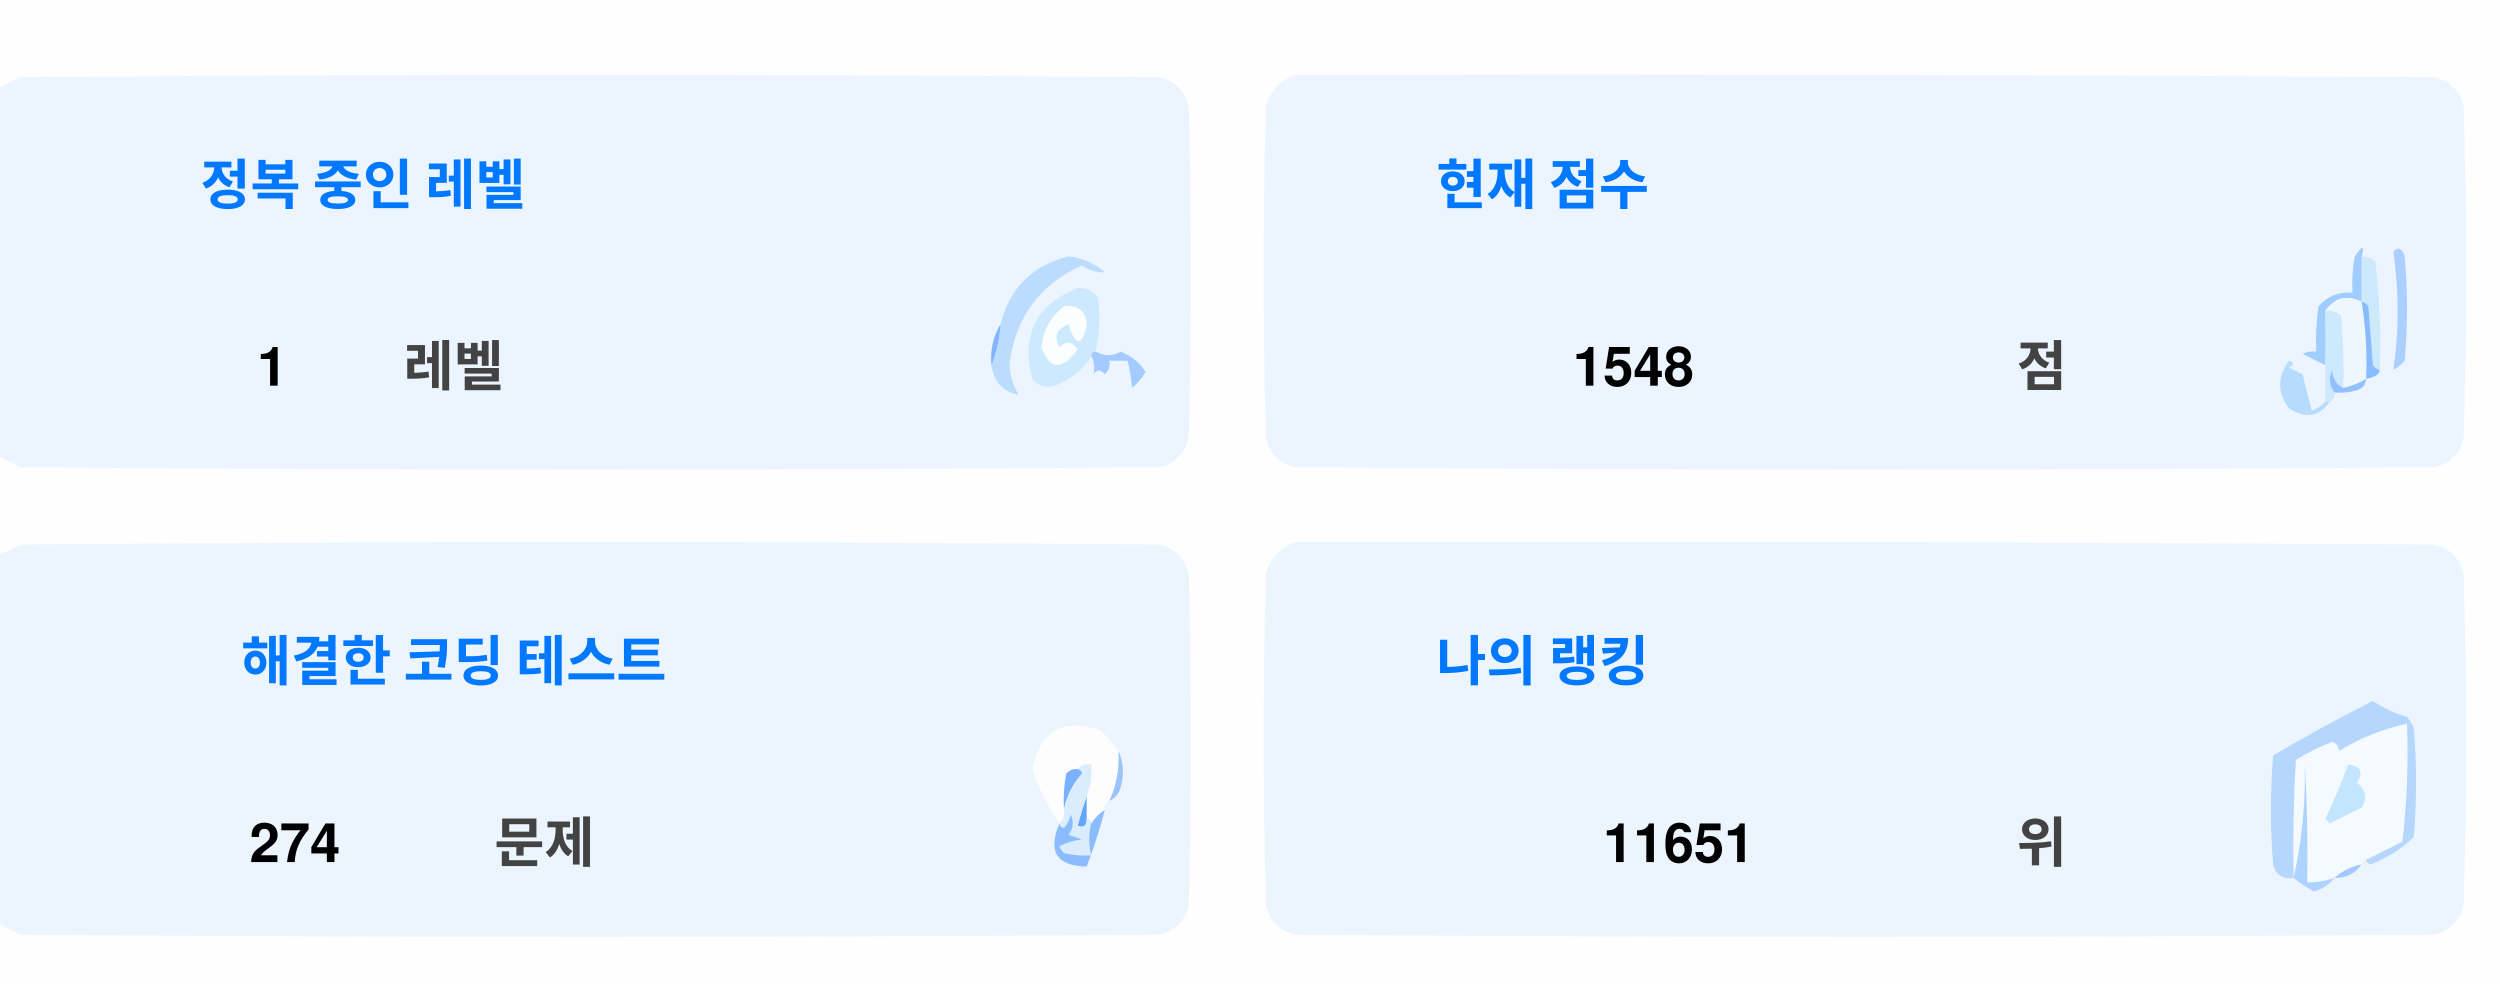
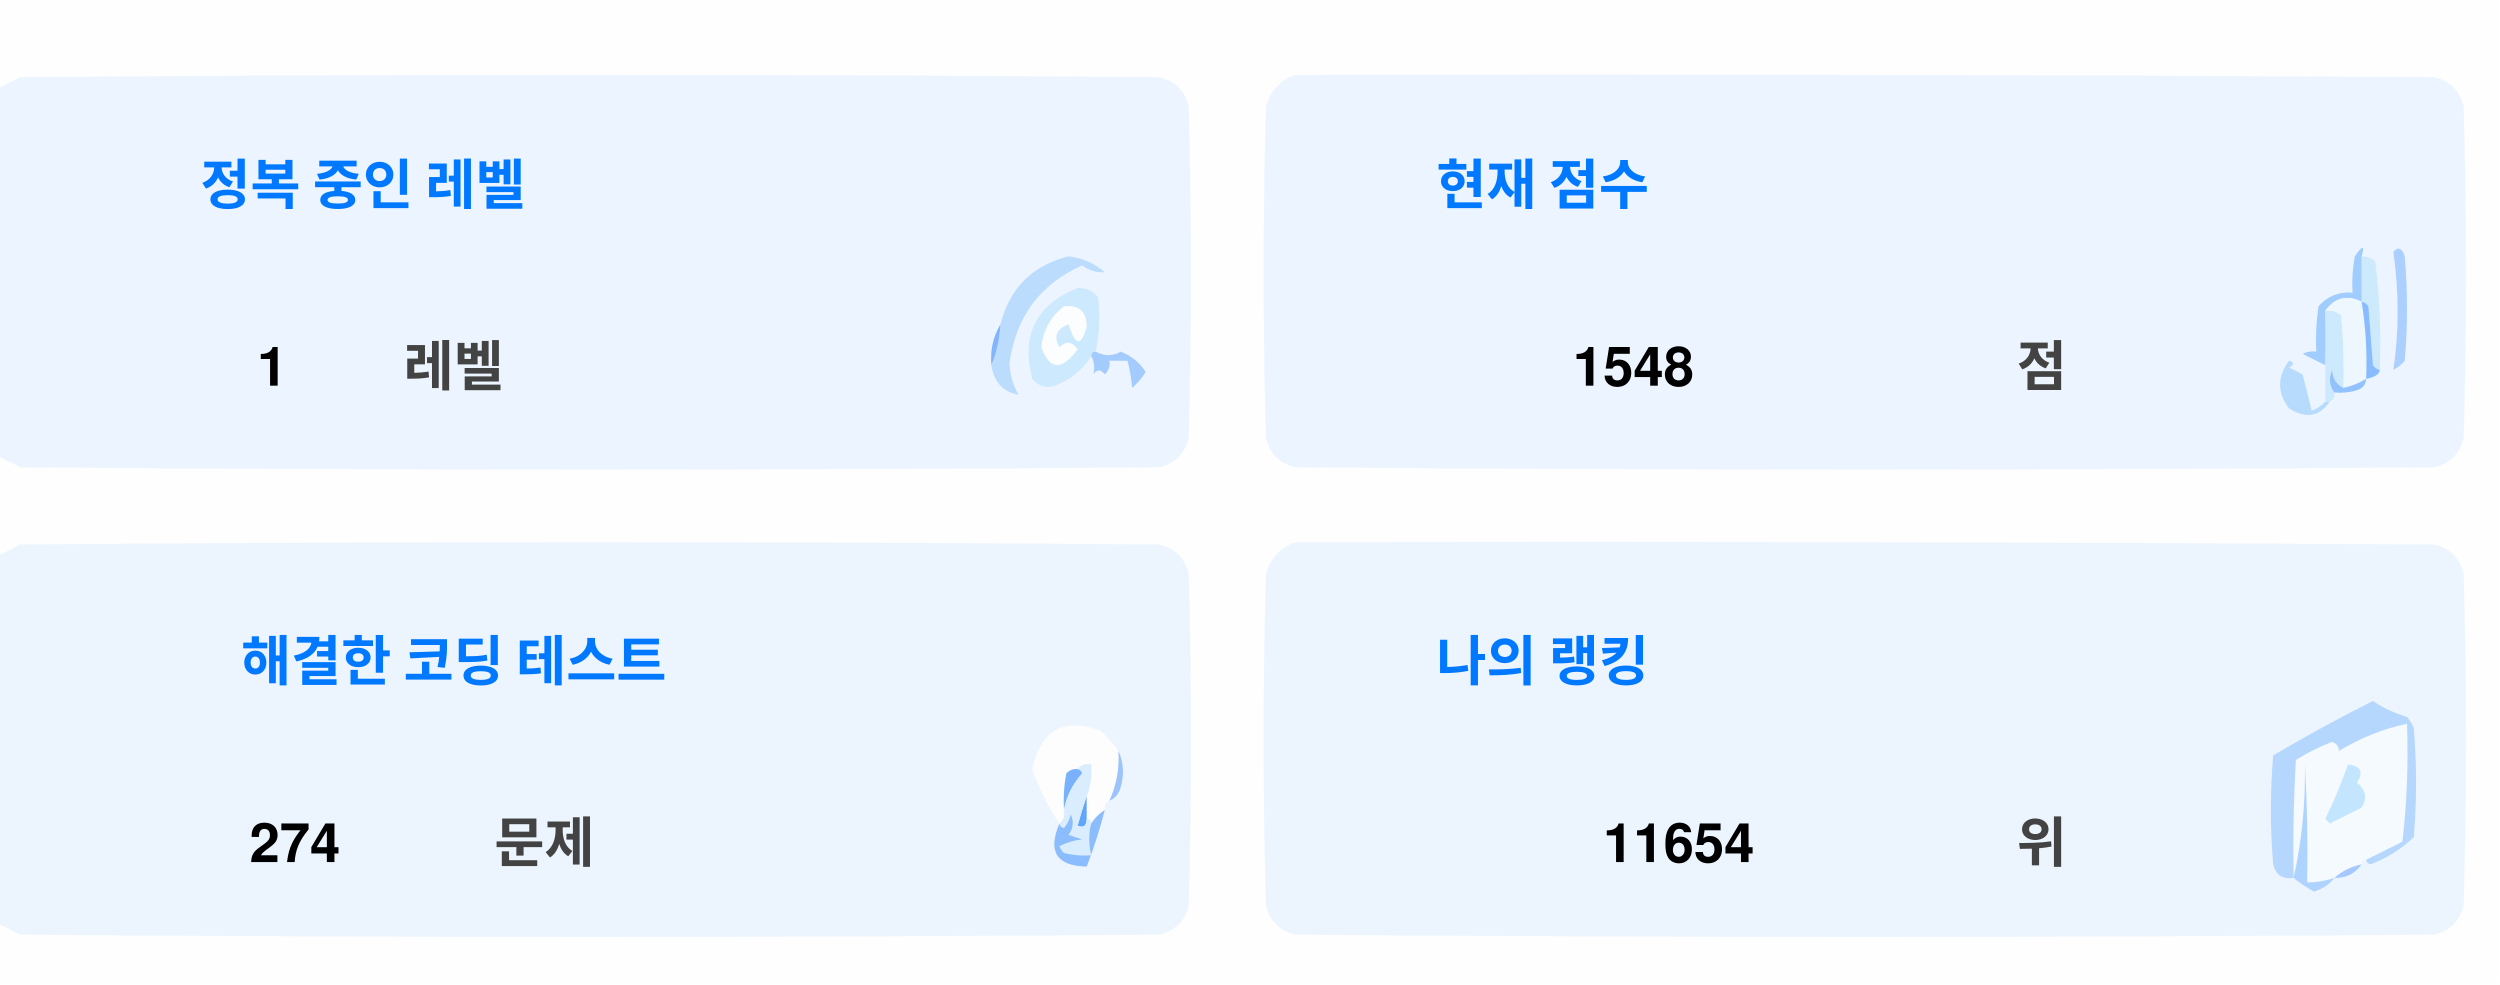
<svg xmlns="http://www.w3.org/2000/svg" version="1.1" width="551px" height="217px" style="shape-rendering:geometricPrecision; text-rendering:geometricPrecision; image-rendering:optimizeQuality; fill-rule:evenodd; clip-rule:evenodd">
  <style>.title {fill: #434343;font-size: 1rem;line-height: 1.5rem;font-weight: bold;font-family: -apple-system, BlinkMacSystemFont, Segoe UI, Helvetica, Arial, sans-serif, Apple Color Emoji, Segoe UI Emoji;}.desc {fill: #434343;font-size: 2.5rem;font-weight: bold;line-height: 1.5rem;font-family: -apple-system, BlinkMacSystemFont, Segoe UI, Helvetica, Arial, sans-serif, Apple Color Emoji, Segoe UI Emoji;}.desc-2 {fill: #434343;font-size: 1rem;font-weight: bold;line-height: 1.5rem;font-family: -apple-system, BlinkMacSystemFont, Segoe UI, Helvetica, Arial, sans-serif, Apple Color Emoji, Segoe UI Emoji;}.text, .desc {animation: twinkling 4s ease-in-out infinite;}@keyframes twinkling {40% { opacity: 1; }50% { opacity: 0.5; }60% { opacity: 1; }70% { opacity: 0.5; }80% { opacity: 1; }}</style>
  <g>
    <path style="opacity:1" fill="#fefefe" d="M -0.5,-0.5 C 183.167,-0.5 366.833,-0.5 550.5,-0.5C 550.5,71.833 550.5,144.167 550.5,216.5C 366.833,216.5 183.167,216.5 -0.5,216.5C -0.5,212.167 -0.5,207.833 -0.5,203.5C 1.14,204.32 2.807,205.153 4.5,206C 88.167,206.667 171.833,206.667 255.5,206C 259,205.167 261.167,203 262,199.5C 262.667,175.167 262.667,150.833 262,126.5C 261.167,123 259,120.833 255.5,120C 171.833,119.333 88.167,119.333 4.5,120C 2.807,120.847 1.14,121.68 -0.5,122.5C -0.5,115.167 -0.5,107.833 -0.5,100.5C 1.14,101.32 2.807,102.153 4.5,103C 88.167,103.667 171.833,103.667 255.5,103C 259,102.167 261.167,100 262,96.5C 262.667,72.167 262.667,47.833 262,23.5C 261.167,20 259,17.833 255.5,17C 171.833,16.333 88.167,16.333 4.5,17C 2.807,17.847 1.14,18.68 -0.5,19.5C -0.5,12.833 -0.5,6.167 -0.5,-0.5 Z" />
  </g>
  <g>
    <path style="opacity:1" fill="#ecf5ff" d="M -0.5,100.5 C -0.5,73.5 -0.5,46.5 -0.5,19.5C 1.14,18.68 2.807,17.847 4.5,17C 88.167,16.333 171.833,16.333 255.5,17C 259,17.833 261.167,20 262,23.5C 262.667,47.833 262.667,72.167 262,96.5C 261.167,100 259,102.167 255.5,103C 171.833,103.667 88.167,103.667 4.5,103C 2.807,102.153 1.14,101.32 -0.5,100.5 Z" />
  </g>
  <g>
    <path style="opacity:1" fill="#ecf5ff" d="M 285.5,16.5 C 369.167,16.333 452.834,16.5 536.5,17C 540,17.833 542.167,20 543,23.5C 543.667,47.833 543.667,72.167 543,96.5C 542.167,100 540,102.167 536.5,103C 452.833,103.667 369.167,103.667 285.5,103C 282,102.167 279.833,100 279,96.5C 278.333,72.167 278.333,47.833 279,23.5C 280.018,19.985 282.185,17.652 285.5,16.5 Z" />
  </g>
  <g>
    <path style="opacity:1" fill="#cdeafd" d="M 520.5,56.5 C 521.583,56.539 522.583,56.873 523.5,57.5C 524.498,65.472 524.831,73.472 524.5,81.5C 523.883,81.389 523.383,81.056 523,80.5C 522.667,76.167 522.333,71.833 522,67.5C 521.617,66.944 521.117,66.611 520.5,66.5C 520.5,63.167 520.5,59.833 520.5,56.5 Z" />
  </g>
  <g>
    <path style="opacity:1" fill="#abcfff" d="M 527.5,55.5 C 528.566,54.308 529.399,54.641 530,56.5C 530.667,64.167 530.667,71.833 530,79.5C 529.311,80.357 528.478,81.023 527.5,81.5C 528.758,73.08 528.758,64.414 527.5,55.5 Z" />
  </g>
  <g>
    <path style="opacity:1" fill="#bbdcfd" d="M 218.5,80.5 C 219.657,77.727 220.324,74.727 220.5,71.5C 222.49,63.51 227.49,58.51 235.5,56.5C 238.528,56.847 241.194,58.014 243.5,60C 241.744,60.141 240.078,59.641 238.5,58.5C 229.247,62.607 223.914,69.773 222.5,80C 222.565,82.526 223.232,84.859 224.5,87C 221.07,86.397 219.07,84.231 218.5,80.5 Z" />
  </g>
  <g>
    <path style="opacity:1" fill="#cde9fd" d="M 241.5,77.5 C 240.833,77.5 240.5,77.833 240.5,78.5C 238.628,81.529 235.961,83.695 232.5,85C 230.536,85.624 228.869,85.124 227.5,83.5C 225.021,73.791 228.354,67.124 237.5,63.5C 239.374,63.39 240.874,64.056 242,65.5C 242.497,69.524 242.331,73.524 241.5,77.5 Z" />
  </g>
  <g>
    <path style="opacity:1" fill="#fcfdfe" d="M 234.5,67.5 C 237.826,67.162 239.493,68.662 239.5,72C 238.334,76.434 237,76.267 235.5,71.5C 232.832,72.515 232.166,74.182 233.5,76.5C 235.017,75.089 236.351,75.256 237.5,77C 234.006,81.771 231.34,81.605 229.5,76.5C 229.904,72.771 231.571,69.771 234.5,67.5 Z" />
  </g>
  <g>
    <path style="opacity:1" fill="#a1ccfe" d="M 520.5,56.5 C 520.5,59.833 520.5,63.167 520.5,66.5C 517.238,64.922 514.572,65.589 512.5,68.5C 512.617,72.81 512.617,76.81 512.5,80.5C 510.86,79.68 509.193,78.847 507.5,78C 508.448,77.517 509.448,77.35 510.5,77.5C 510.335,74.15 510.502,70.817 511,67.5C 512.995,65.253 515.495,64.253 518.5,64.5C 518.336,61.813 518.503,59.146 519,56.5C 520.731,53.969 521.231,53.969 520.5,56.5 Z" />
  </g>
  <g>
    <path style="opacity:1" fill="#cde9fd" d="M 512.5,68.5 C 513.822,68.33 514.989,68.663 516,69.5C 516.499,74.823 516.666,80.156 516.5,85.5C 514.955,84.77 514.122,83.437 514,81.5C 513.22,83.387 513.387,85.054 514.5,86.5C 514.672,87.492 514.338,88.158 513.5,88.5C 513.167,88.5 512.833,88.5 512.5,88.5C 512.5,85.833 512.5,83.167 512.5,80.5C 512.617,76.81 512.617,72.81 512.5,68.5 Z" />
  </g>
  <g>
    <path style="opacity:1" fill="#eef6fe" d="M 520.5,66.5 C 521.407,72.106 521.74,77.773 521.5,83.5C 519.95,84.441 518.284,85.108 516.5,85.5C 516.666,80.156 516.499,74.823 516,69.5C 514.989,68.663 513.822,68.33 512.5,68.5C 514.572,65.589 517.238,64.922 520.5,66.5 Z" />
  </g>
  <g>
    <path style="opacity:1" fill="#88bcff" d="M 520.5,66.5 C 521.117,66.611 521.617,66.944 522,67.5C 522.333,71.833 522.667,76.167 523,80.5C 523.383,81.056 523.883,81.389 524.5,81.5C 524.445,82.469 523.445,83.136 521.5,83.5C 521.74,77.773 521.407,72.106 520.5,66.5 Z" />
  </g>
  <g>
    <path style="opacity:1" fill="#82b5fe" d="M 220.5,71.5 C 220.324,74.727 219.657,77.727 218.5,80.5C 218.215,77.171 218.882,74.171 220.5,71.5 Z" />
  </g>
  <g>
    <path style="opacity:1" fill="#a3cbfe" d="M 240.5,78.5 C 240.5,77.833 240.833,77.5 241.5,77.5C 243.391,78.536 245.224,78.536 247,77.5C 249.391,78.429 251.225,79.929 252.5,82C 251.681,83.319 250.681,84.486 249.5,85.5C 249.409,83.777 249.075,81.777 248.5,79.5C 247.167,79.5 245.833,79.5 244.5,79.5C 244.719,80.675 244.386,81.675 243.5,82.5C 242.575,81.359 241.741,81.359 241,82.5C 241.331,80.981 241.164,79.648 240.5,78.5 Z" />
  </g>
  <g>
    <path style="opacity:1" fill="#b7dbfd" d="M 512.5,88.5 C 512.833,88.5 513.167,88.5 513.5,88.5C 511.199,91.857 508.199,92.357 504.5,90C 501.872,86.535 501.872,83.035 504.5,79.5C 505.696,79.846 505.696,80.346 504.5,81C 505.5,81.5 506.5,82 507.5,82.5C 508.167,85.167 508.833,87.833 509.5,90.5C 510.739,90.058 511.739,89.391 512.5,88.5 Z" />
  </g>
  <g>
    <path style="opacity:1" fill="#92c1fe" d="M 516.5,85.5 C 518.284,85.108 519.95,84.441 521.5,83.5C 521.423,84.75 520.756,85.583 519.5,86C 517.866,86.493 516.199,86.66 514.5,86.5C 513.387,85.054 513.22,83.387 514,81.5C 514.122,83.437 514.955,84.77 516.5,85.5 Z" />
  </g>
  <g>
    <path style="opacity:1" fill="#ecf5fe" d="M -0.5,203.5 C -0.5,176.5 -0.5,149.5 -0.5,122.5C 1.14,121.68 2.807,120.847 4.5,120C 88.167,119.333 171.833,119.333 255.5,120C 259,120.833 261.167,123 262,126.5C 262.667,150.833 262.667,175.167 262,199.5C 261.167,203 259,205.167 255.5,206C 171.833,206.667 88.167,206.667 4.5,206C 2.807,205.153 1.14,204.32 -0.5,203.5 Z" />
  </g>
  <g>
    <path style="opacity:1" fill="#ecf5fe" d="M 285.5,119.5 C 369.167,119.333 452.834,119.5 536.5,120C 540,120.833 542.167,123 543,126.5C 543.667,150.833 543.667,175.167 543,199.5C 542.167,203 540,205.167 536.5,206C 452.833,206.667 369.167,206.667 285.5,206C 282,205.167 279.833,203 279,199.5C 278.333,175.167 278.333,150.833 279,126.5C 280.018,122.985 282.185,120.652 285.5,119.5 Z" />
  </g>
  <g>
    <path style="opacity:1" fill="#fdfdfe" d="M 246.5,165.5 C 246.758,169.367 246.092,173.034 244.5,176.5C 243.662,176.842 243.328,177.508 243.5,178.5C 242.272,179.306 241.272,180.306 240.5,181.5C 240.5,180.833 240.167,180.5 239.5,180.5C 239.5,178.833 239.5,177.167 239.5,175.5C 240.369,173.283 240.702,170.95 240.5,168.5C 239.209,168.263 238.209,168.596 237.5,169.5C 236.504,169.414 235.671,169.748 235,170.5C 234.503,173.146 234.336,175.813 234.5,178.5C 234.737,179.791 234.404,180.791 233.5,181.5C 230.986,177.806 228.986,173.806 227.5,169.5C 229.309,160.957 234.309,158.124 242.5,161C 244.07,162.397 245.404,163.897 246.5,165.5 Z" />
  </g>
  <g>
    <path style="opacity:1" fill="#f5faff" d="M 521.5,189.5 C 520.833,189.5 520.5,189.833 520.5,190.5C 518.181,190.992 516.181,191.992 514.5,193.5C 512.565,194.15 510.565,194.483 508.5,194.5C 508.666,185.827 508.5,177.16 508,168.5C 508.141,177.227 507.308,185.56 505.5,193.5C 505.334,184.827 505.5,176.16 506,167.5C 508.527,165.903 511.194,164.57 514,163.5C 515.011,163.892 515.511,164.559 515.5,165.5C 520.21,162.641 525.21,160.641 530.5,159.5C 530.831,168.192 530.498,176.859 529.5,185.5C 526.807,186.847 524.14,188.18 521.5,189.5 Z" />
  </g>
  <g>
    <path style="opacity:1" fill="#b6d7fd" d="M 521.5,189.5 C 524.14,188.18 526.807,186.847 529.5,185.5C 530.498,176.859 530.831,168.192 530.5,159.5C 525.21,160.641 520.21,162.641 515.5,165.5C 515.511,164.559 515.011,163.892 514,163.5C 511.194,164.57 508.527,165.903 506,167.5C 505.5,176.16 505.334,184.827 505.5,193.5C 503.089,193.863 501.589,192.863 501,190.5C 500.333,182.5 500.333,174.5 501,166.5C 508.173,162.246 515.507,158.246 523,154.5C 525.304,156.068 527.804,157.235 530.5,158C 531.126,158.75 531.626,159.584 532,160.5C 532.667,168.5 532.667,176.5 532,184.5C 529.292,187.111 526.125,189.111 522.5,190.5C 521.893,190.376 521.56,190.043 521.5,189.5 Z" />
  </g>
  <g>
    <path style="opacity:1" fill="#c3e5fe" d="M 517.5,168.5 C 520.317,168.801 520.984,170.134 519.5,172.5C 521.439,174.122 521.772,175.956 520.5,178C 518.167,179.167 515.833,180.333 513.5,181.5C 513.167,181.167 512.833,180.833 512.5,180.5C 514.414,176.515 516.081,172.515 517.5,168.5 Z" />
  </g>
  <g>
    <path style="opacity:1" fill="#7ab1fc" d="M 237.5,169.5 C 238.043,169.56 238.376,169.893 238.5,170.5C 236.395,172.836 235.062,175.503 234.5,178.5C 234.336,175.813 234.503,173.146 235,170.5C 235.671,169.748 236.504,169.414 237.5,169.5 Z" />
  </g>
  <g>
    <path style="opacity:1" fill="#afd3ff" d="M 514.5,193.5 C 513.378,194.947 511.878,195.947 510,196.5C 508.348,195.601 506.848,194.601 505.5,193.5C 507.308,185.56 508.141,177.227 508,168.5C 508.5,177.16 508.666,185.827 508.5,194.5C 510.565,194.483 512.565,194.15 514.5,193.5 Z" />
  </g>
  <g>
    <path style="opacity:1" fill="#9cc3fd" d="M 246.5,165.5 C 247.634,167.966 247.801,170.633 247,173.5C 246.623,174.942 245.79,175.942 244.5,176.5C 246.092,173.034 246.758,169.367 246.5,165.5 Z" />
  </g>
  <g>
    <path style="opacity:1" fill="#62a6fc" d="M 239.5,175.5 C 239.5,177.167 239.5,178.833 239.5,180.5C 239.483,182.028 238.816,182.528 237.5,182C 238.117,179.723 238.784,177.556 239.5,175.5 Z" />
  </g>
  <g>
    <path style="opacity:1" fill="#daedfe" d="M 237.5,169.5 C 238.209,168.596 239.209,168.263 240.5,168.5C 240.702,170.95 240.369,173.283 239.5,175.5C 238.784,177.556 238.117,179.723 237.5,182C 238.816,182.528 239.483,182.028 239.5,180.5C 240.167,180.5 240.5,180.833 240.5,181.5C 239.918,183.669 239.918,186.002 240.5,188.5C 238.473,188.662 236.473,188.495 234.5,188C 234.043,187.586 233.709,187.086 233.5,186.5C 235.078,185.702 236.744,185.202 238.5,185C 237.5,184.667 236.5,184.333 235.5,184C 236.554,182.612 236.72,181.112 236,179.5C 235.751,180.624 235.251,181.624 234.5,182.5C 233.893,182.376 233.56,182.043 233.5,181.5C 234.404,180.791 234.737,179.791 234.5,178.5C 235.062,175.503 236.395,172.836 238.5,170.5C 238.376,169.893 238.043,169.56 237.5,169.5 Z" />
  </g>
  <g>
    <path style="opacity:1" fill="#8bbcfd" d="M 243.5,178.5 C 242.395,182.803 241.062,186.969 239.5,191C 232.857,190.847 230.857,187.68 233.5,181.5C 233.56,182.043 233.893,182.376 234.5,182.5C 235.251,181.624 235.751,180.624 236,179.5C 236.72,181.112 236.554,182.612 235.5,184C 236.5,184.333 237.5,184.667 238.5,185C 236.744,185.202 235.078,185.702 233.5,186.5C 233.709,187.086 234.043,187.586 234.5,188C 236.473,188.495 238.473,188.662 240.5,188.5C 239.918,186.002 239.918,183.669 240.5,181.5C 241.272,180.306 242.272,179.306 243.5,178.5 Z" />
  </g>
  <g>
    <path style="opacity:1" fill="#a4c8ff" d="M 520.5,190.5 C 519.089,192.539 517.089,193.539 514.5,193.5C 516.181,191.992 518.181,190.992 520.5,190.5 Z" />
  </g>
  <text text-anchor="middle" x="80" y="45" class="title" style="fill:#0078ff;" stroke="#none" stroke-width="1">정복 중인 레벨</text>
  <text text-anchor="middle" x="60" y="85" class="desc" style="fill:#000000;" stroke="#none" stroke-width="1">1</text>
  <text text-anchor="middle" x="100" y="85" class="desc-2" style="fill:#434343;" stroke="#none" stroke-width="1">레벨</text>
  <text text-anchor="middle" x="340" y="45" class="title" style="fill:#0078ff;" stroke="#none" stroke-width="1">현재 점수</text>
  <text text-anchor="middle" x="360" y="85" class="desc" style="fill:#000000;" stroke="#none" stroke-width="1">1548</text>
  <text text-anchor="middle" x="450" y="85" class="desc-2" style="fill:#434343;" stroke="#none" stroke-width="1">점</text>
  <text text-anchor="middle" x="100" y="150" class="title" style="fill:#0078ff;" stroke="#none" stroke-width="1">해결한 코딩 테스트</text>
  <text text-anchor="middle" x="65" y="190" class="desc" style="fill:#000000;" stroke="#none" stroke-width="1">274</text>
  <text text-anchor="middle" x="120" y="190" class="desc-2" style="fill:#434343;" stroke="#none" stroke-width="1">문제</text>
  <text text-anchor="middle" x="340" y="150" class="title" style="fill:#0078ff;" stroke="#none" stroke-width="1">나의 랭킹</text>
-   <text text-anchor="middle" x="370" y="190" class="desc" style="fill:#000000;" stroke="#none" stroke-width="1">11651</text>
+   <text text-anchor="middle" x="370" y="190" class="desc" style="fill:#000000;" stroke="#none" stroke-width="1">11654</text>
  <text text-anchor="middle" x="450" y="190" class="desc-2" style="fill:#434343;" stroke="#none" stroke-width="1">위</text>
</svg>
